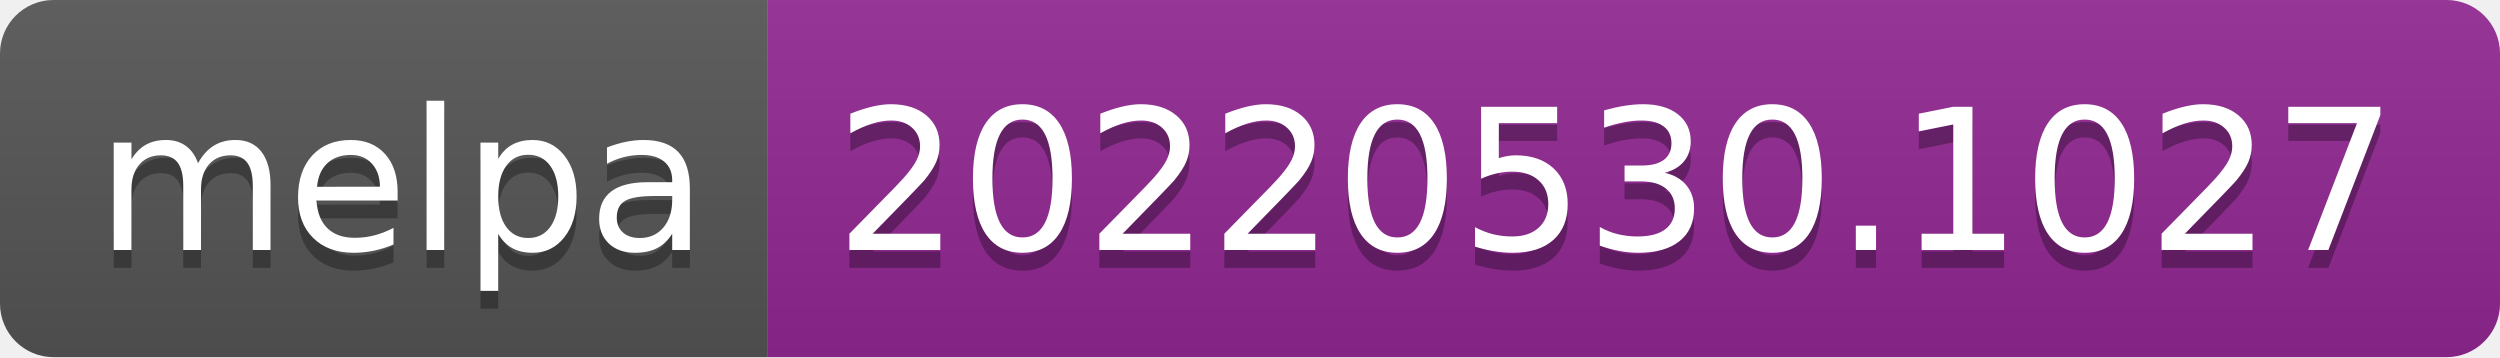
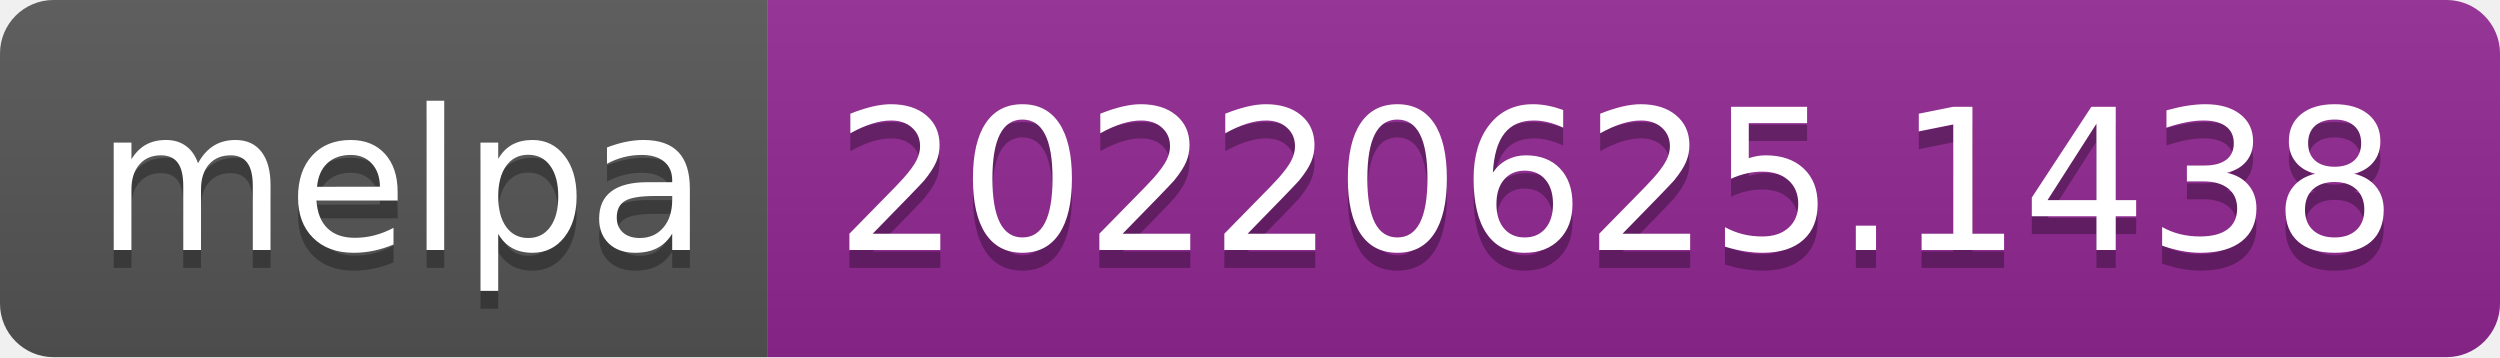
- <svg xmlns="http://www.w3.org/2000/svg" width="140" height="20" role="img" aria-label="melpa: 20220530.1027">
+ <svg xmlns="http://www.w3.org/2000/svg" width="140" height="20" role="img" aria-label="melpa: 20220625.1438">
  <linearGradient id="s" x2="0" y2="100%">
    <stop offset="0" stop-color="#bbb" stop-opacity=".1" />
    <stop offset="1" stop-opacity=".1" />
  </linearGradient>
  <clipPath id="r">
    <rect width="140" height="20" rx="3" fill="#fff" />
  </clipPath>
  <g clip-path="url(#r)">
    <rect width="43" height="20" fill="#555" />
    <rect x="43" width="97" height="20" fill="#922793" />
    <rect width="140" height="20" fill="url(#s)" />
  </g>
  <g fill="#fff" text-anchor="middle" font-family="Verdana,Geneva,DejaVu Sans,sans-serif" text-rendering="geometricPrecision" font-size="110">
    <text aria-hidden="true" x="225" y="150" fill="#010101" fill-opacity=".3" transform="scale(.1)" textLength="330">melpa</text>
    <text x="225" y="140" transform="scale(.1)" fill="#fff" textLength="330">melpa</text>
-     <text aria-hidden="true" x="905" y="150" fill="#010101" fill-opacity=".3" transform="scale(.1)" textLength="870">20220530.1027</text>
-     <text x="905" y="140" transform="scale(.1)" fill="#fff" textLength="870">20220530.1027</text>
+     <text aria-hidden="true" x="905" y="150" fill="#010101" fill-opacity=".3" transform="scale(.1)" textLength="870">20220625.1438</text>
+     <text x="905" y="140" transform="scale(.1)" fill="#fff" textLength="870">20220625.1438</text>
  </g>
</svg>
